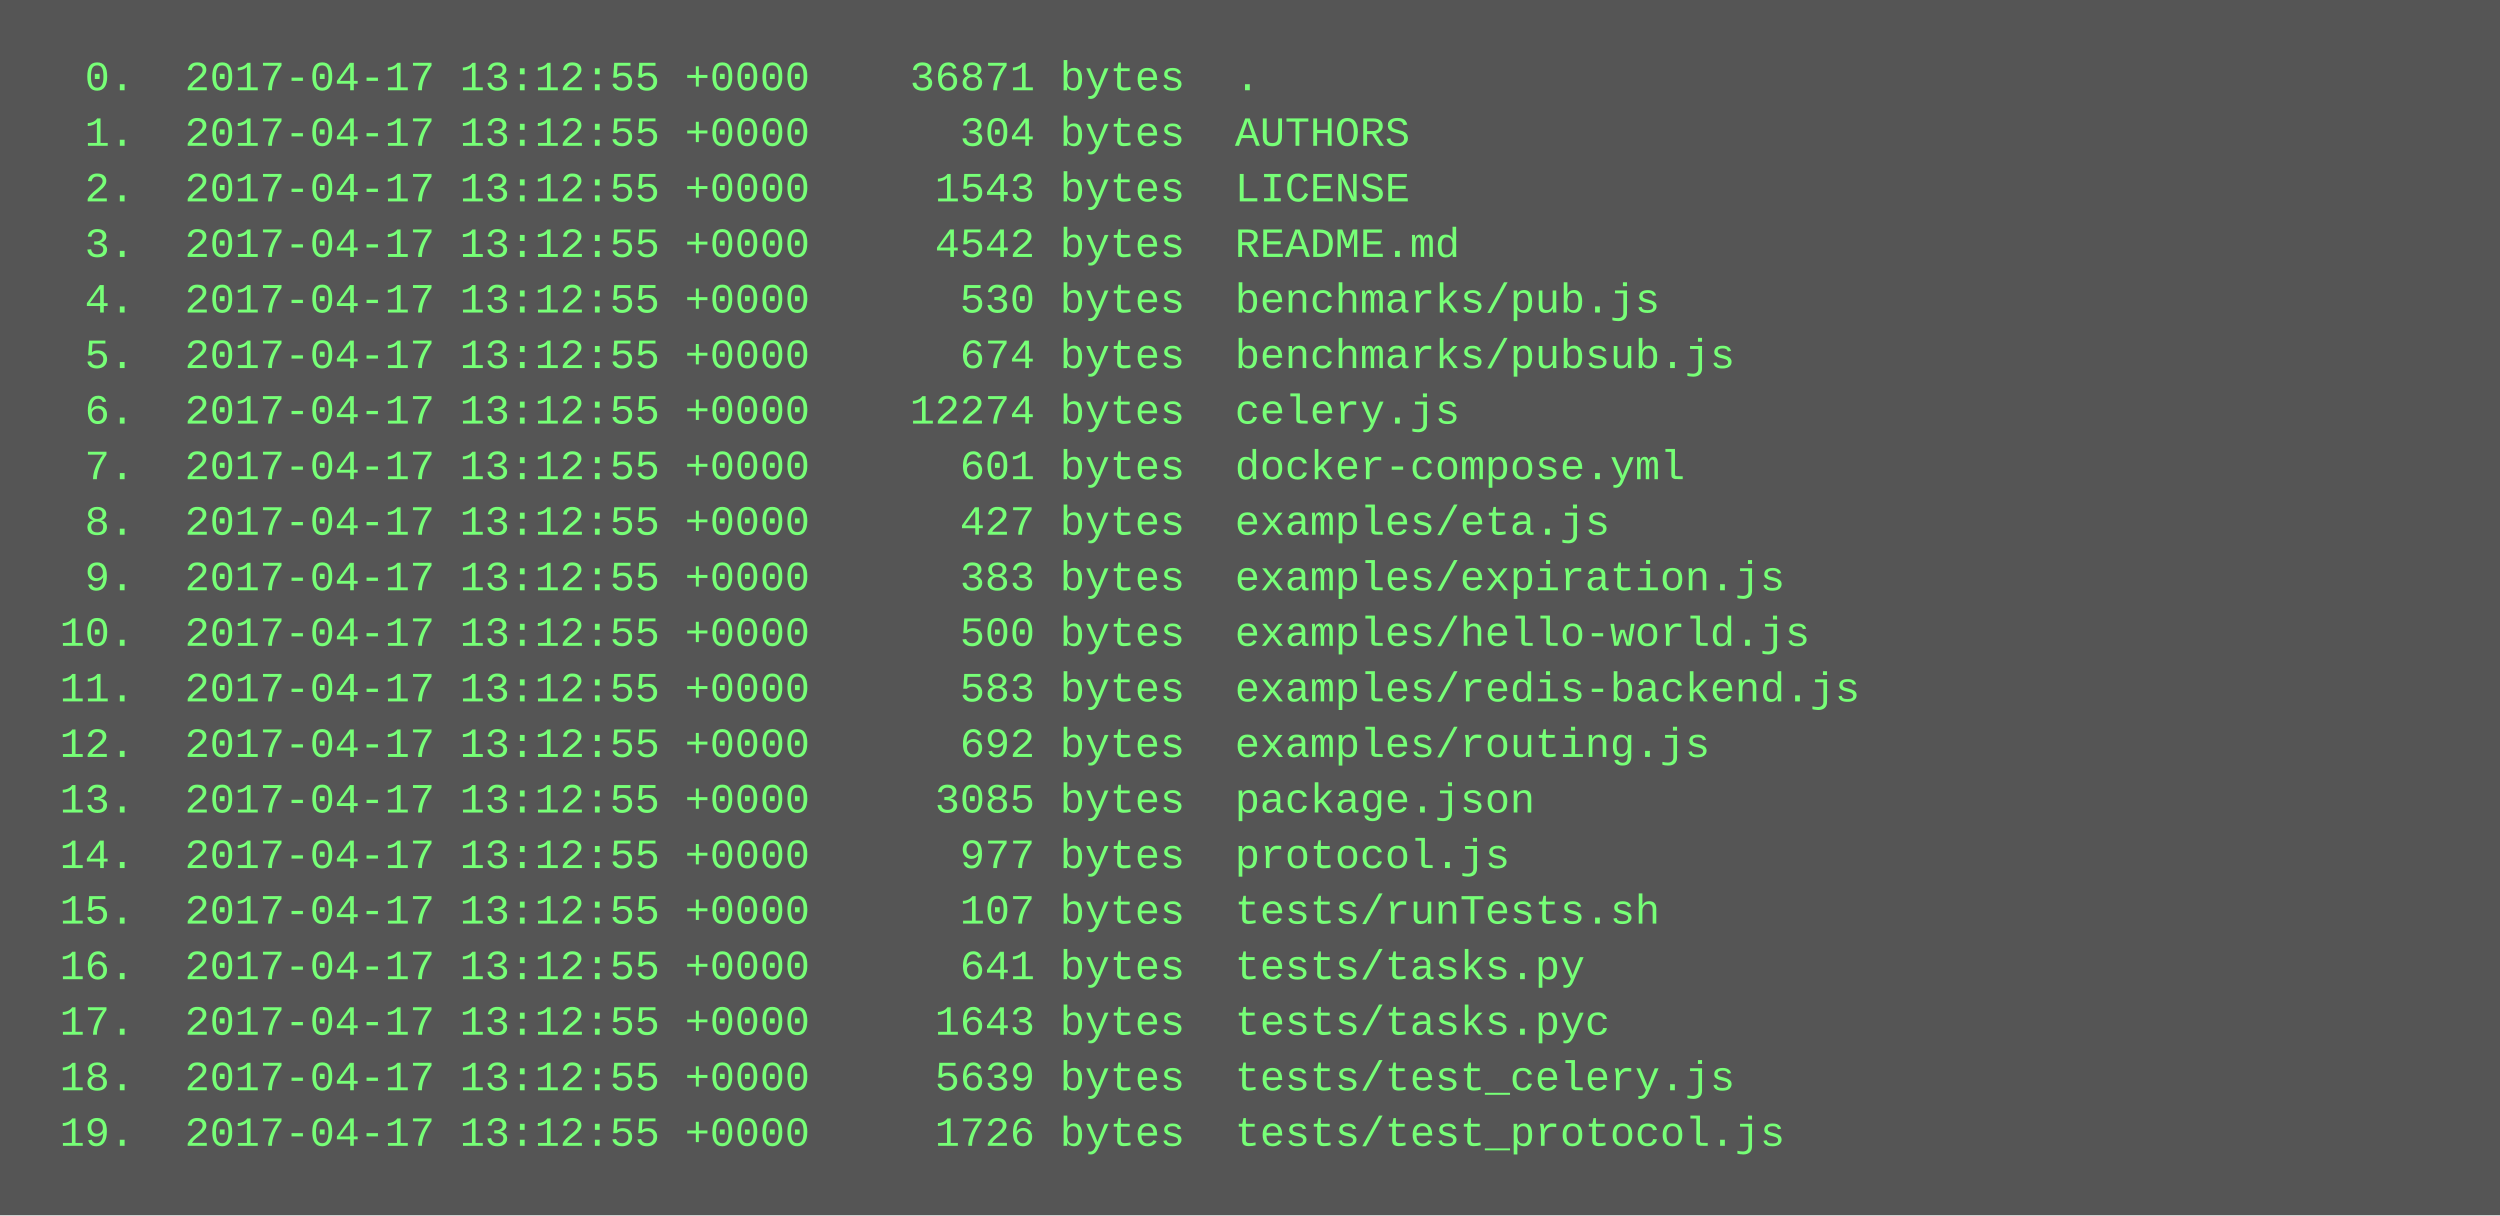
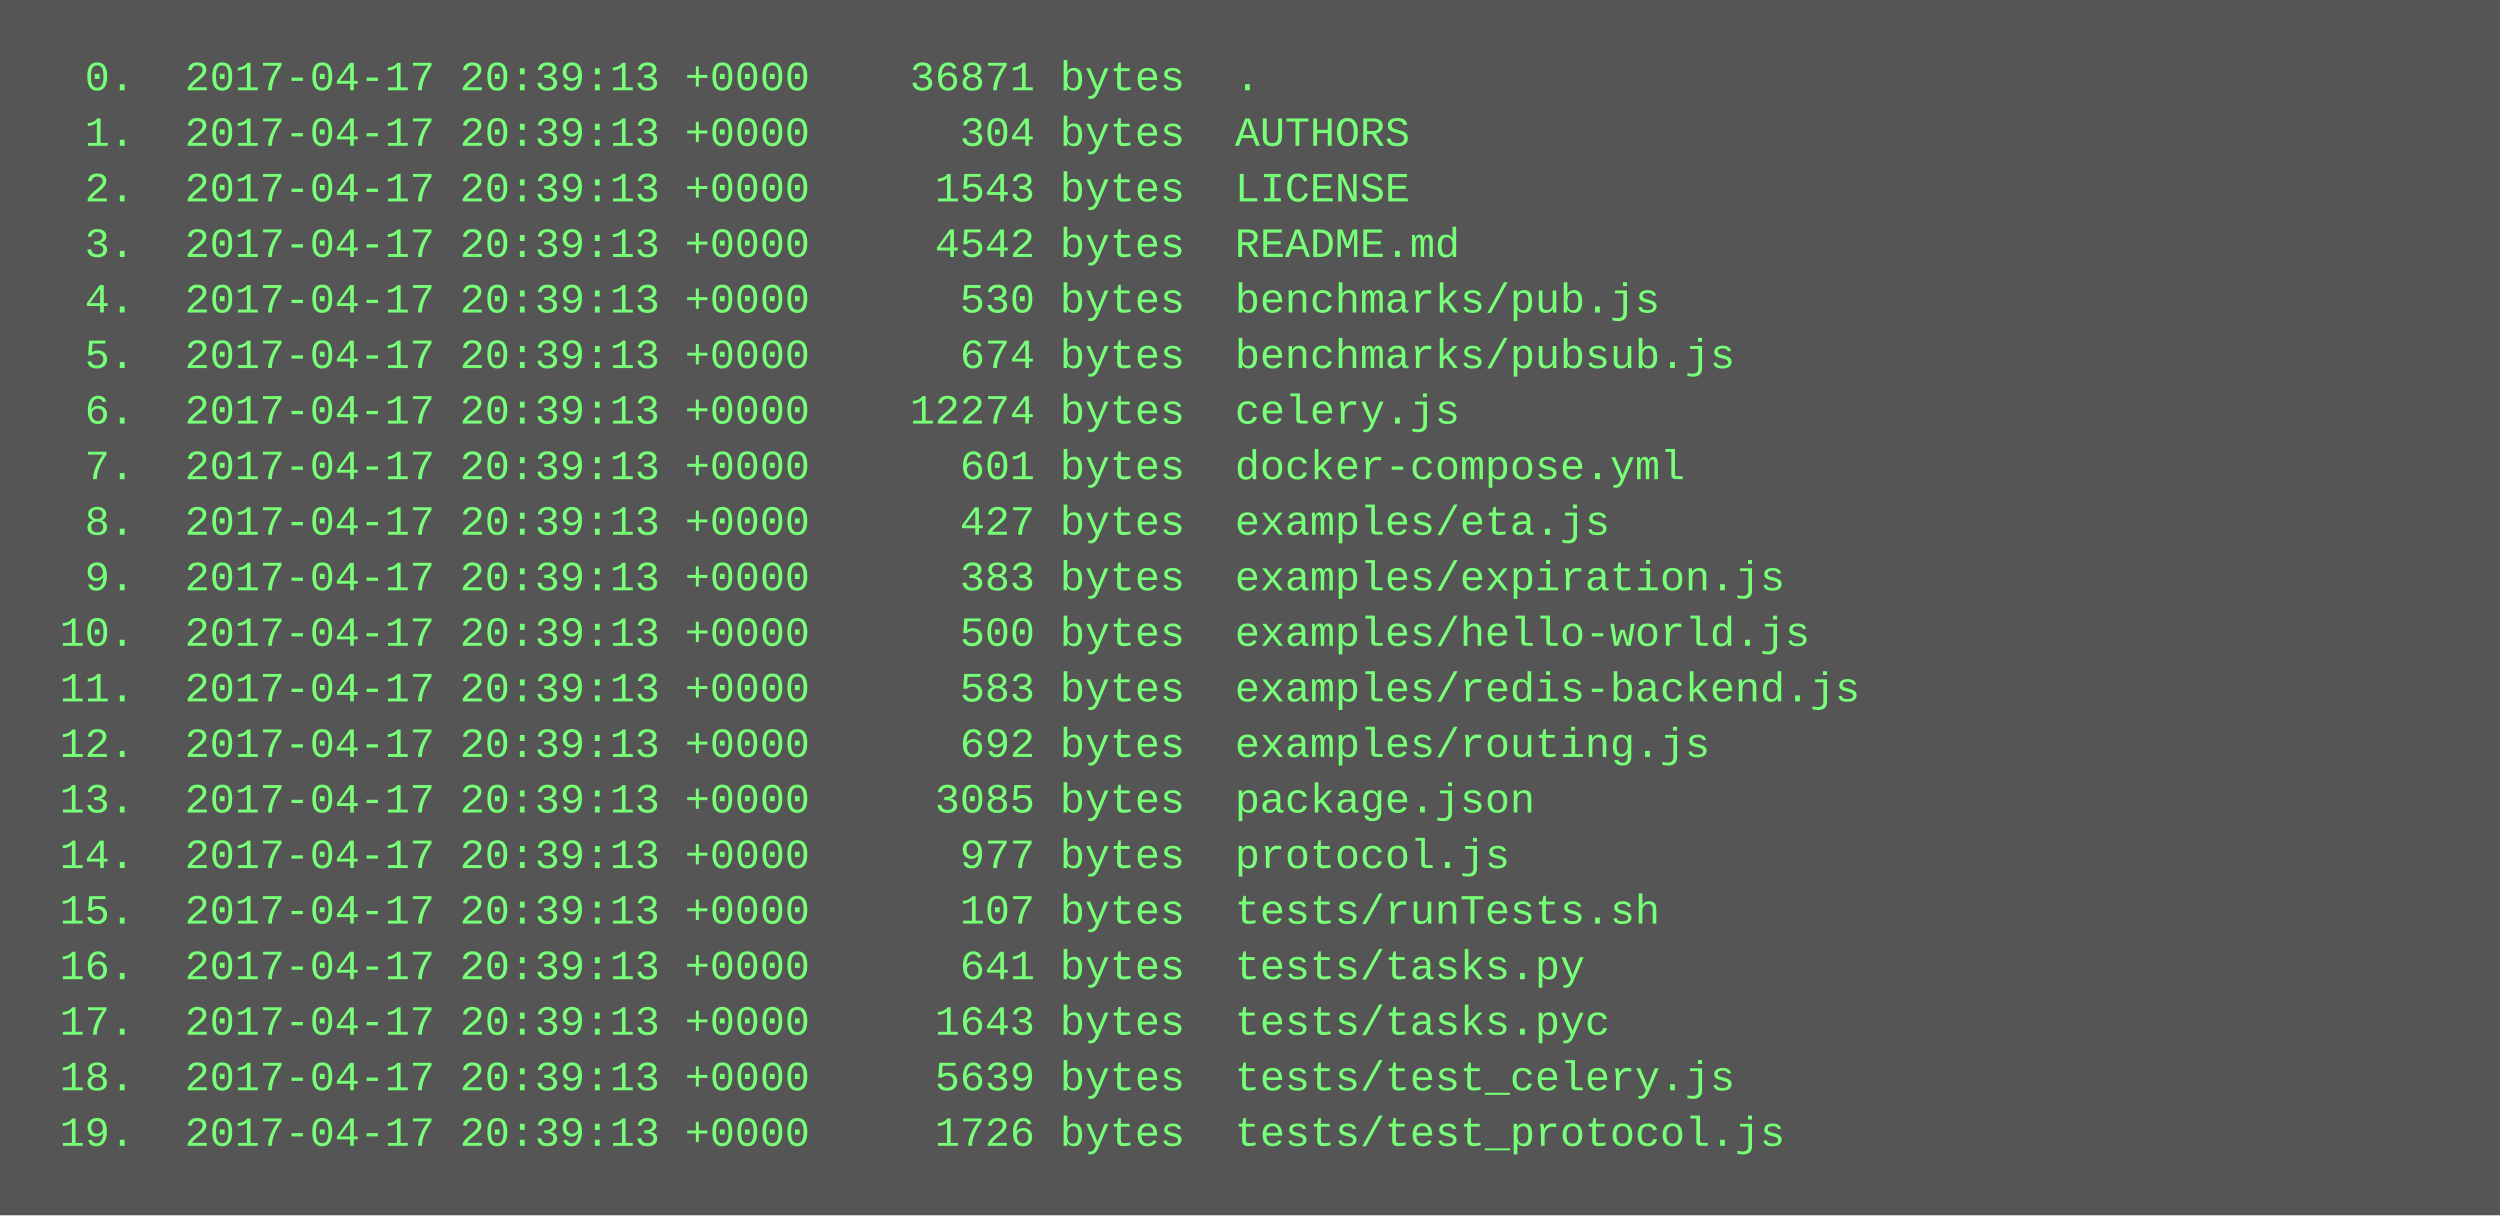
<svg xmlns="http://www.w3.org/2000/svg" height="350" width="720">
  <rect height="350" fill="#555" width="720" />
  <text fill="#7f7" font-family="Courier New" font-size="12" xml:space="preserve">
-     <tspan x="10" y="26">  0.  2017-04-17 13:12:55 +0000    36871 bytes  .</tspan>
-     <tspan x="10" y="42">  1.  2017-04-17 13:12:55 +0000      304 bytes  AUTHORS</tspan>
-     <tspan x="10" y="58">  2.  2017-04-17 13:12:55 +0000     1543 bytes  LICENSE</tspan>
-     <tspan x="10" y="74">  3.  2017-04-17 13:12:55 +0000     4542 bytes  README.md</tspan>
-     <tspan x="10" y="90">  4.  2017-04-17 13:12:55 +0000      530 bytes  benchmarks/pub.js</tspan>
-     <tspan x="10" y="106">  5.  2017-04-17 13:12:55 +0000      674 bytes  benchmarks/pubsub.js</tspan>
-     <tspan x="10" y="122">  6.  2017-04-17 13:12:55 +0000    12274 bytes  celery.js</tspan>
-     <tspan x="10" y="138">  7.  2017-04-17 13:12:55 +0000      601 bytes  docker-compose.yml</tspan>
-     <tspan x="10" y="154">  8.  2017-04-17 13:12:55 +0000      427 bytes  examples/eta.js</tspan>
-     <tspan x="10" y="170">  9.  2017-04-17 13:12:55 +0000      383 bytes  examples/expiration.js</tspan>
-     <tspan x="10" y="186"> 10.  2017-04-17 13:12:55 +0000      500 bytes  examples/hello-world.js</tspan>
-     <tspan x="10" y="202"> 11.  2017-04-17 13:12:55 +0000      583 bytes  examples/redis-backend.js</tspan>
-     <tspan x="10" y="218"> 12.  2017-04-17 13:12:55 +0000      692 bytes  examples/routing.js</tspan>
-     <tspan x="10" y="234"> 13.  2017-04-17 13:12:55 +0000     3085 bytes  package.json</tspan>
-     <tspan x="10" y="250"> 14.  2017-04-17 13:12:55 +0000      977 bytes  protocol.js</tspan>
-     <tspan x="10" y="266"> 15.  2017-04-17 13:12:55 +0000      107 bytes  tests/runTests.sh</tspan>
-     <tspan x="10" y="282"> 16.  2017-04-17 13:12:55 +0000      641 bytes  tests/tasks.py</tspan>
-     <tspan x="10" y="298"> 17.  2017-04-17 13:12:55 +0000     1643 bytes  tests/tasks.pyc</tspan>
-     <tspan x="10" y="314"> 18.  2017-04-17 13:12:55 +0000     5639 bytes  tests/test_celery.js</tspan>
-     <tspan x="10" y="330"> 19.  2017-04-17 13:12:55 +0000     1726 bytes  tests/test_protocol.js</tspan>
+     <tspan x="10" y="26">  0.  2017-04-17 20:39:13 +0000    36871 bytes  .</tspan>
+     <tspan x="10" y="42">  1.  2017-04-17 20:39:13 +0000      304 bytes  AUTHORS</tspan>
+     <tspan x="10" y="58">  2.  2017-04-17 20:39:13 +0000     1543 bytes  LICENSE</tspan>
+     <tspan x="10" y="74">  3.  2017-04-17 20:39:13 +0000     4542 bytes  README.md</tspan>
+     <tspan x="10" y="90">  4.  2017-04-17 20:39:13 +0000      530 bytes  benchmarks/pub.js</tspan>
+     <tspan x="10" y="106">  5.  2017-04-17 20:39:13 +0000      674 bytes  benchmarks/pubsub.js</tspan>
+     <tspan x="10" y="122">  6.  2017-04-17 20:39:13 +0000    12274 bytes  celery.js</tspan>
+     <tspan x="10" y="138">  7.  2017-04-17 20:39:13 +0000      601 bytes  docker-compose.yml</tspan>
+     <tspan x="10" y="154">  8.  2017-04-17 20:39:13 +0000      427 bytes  examples/eta.js</tspan>
+     <tspan x="10" y="170">  9.  2017-04-17 20:39:13 +0000      383 bytes  examples/expiration.js</tspan>
+     <tspan x="10" y="186"> 10.  2017-04-17 20:39:13 +0000      500 bytes  examples/hello-world.js</tspan>
+     <tspan x="10" y="202"> 11.  2017-04-17 20:39:13 +0000      583 bytes  examples/redis-backend.js</tspan>
+     <tspan x="10" y="218"> 12.  2017-04-17 20:39:13 +0000      692 bytes  examples/routing.js</tspan>
+     <tspan x="10" y="234"> 13.  2017-04-17 20:39:13 +0000     3085 bytes  package.json</tspan>
+     <tspan x="10" y="250"> 14.  2017-04-17 20:39:13 +0000      977 bytes  protocol.js</tspan>
+     <tspan x="10" y="266"> 15.  2017-04-17 20:39:13 +0000      107 bytes  tests/runTests.sh</tspan>
+     <tspan x="10" y="282"> 16.  2017-04-17 20:39:13 +0000      641 bytes  tests/tasks.py</tspan>
+     <tspan x="10" y="298"> 17.  2017-04-17 20:39:13 +0000     1643 bytes  tests/tasks.pyc</tspan>
+     <tspan x="10" y="314"> 18.  2017-04-17 20:39:13 +0000     5639 bytes  tests/test_celery.js</tspan>
+     <tspan x="10" y="330"> 19.  2017-04-17 20:39:13 +0000     1726 bytes  tests/test_protocol.js</tspan>
  </text>
</svg>
